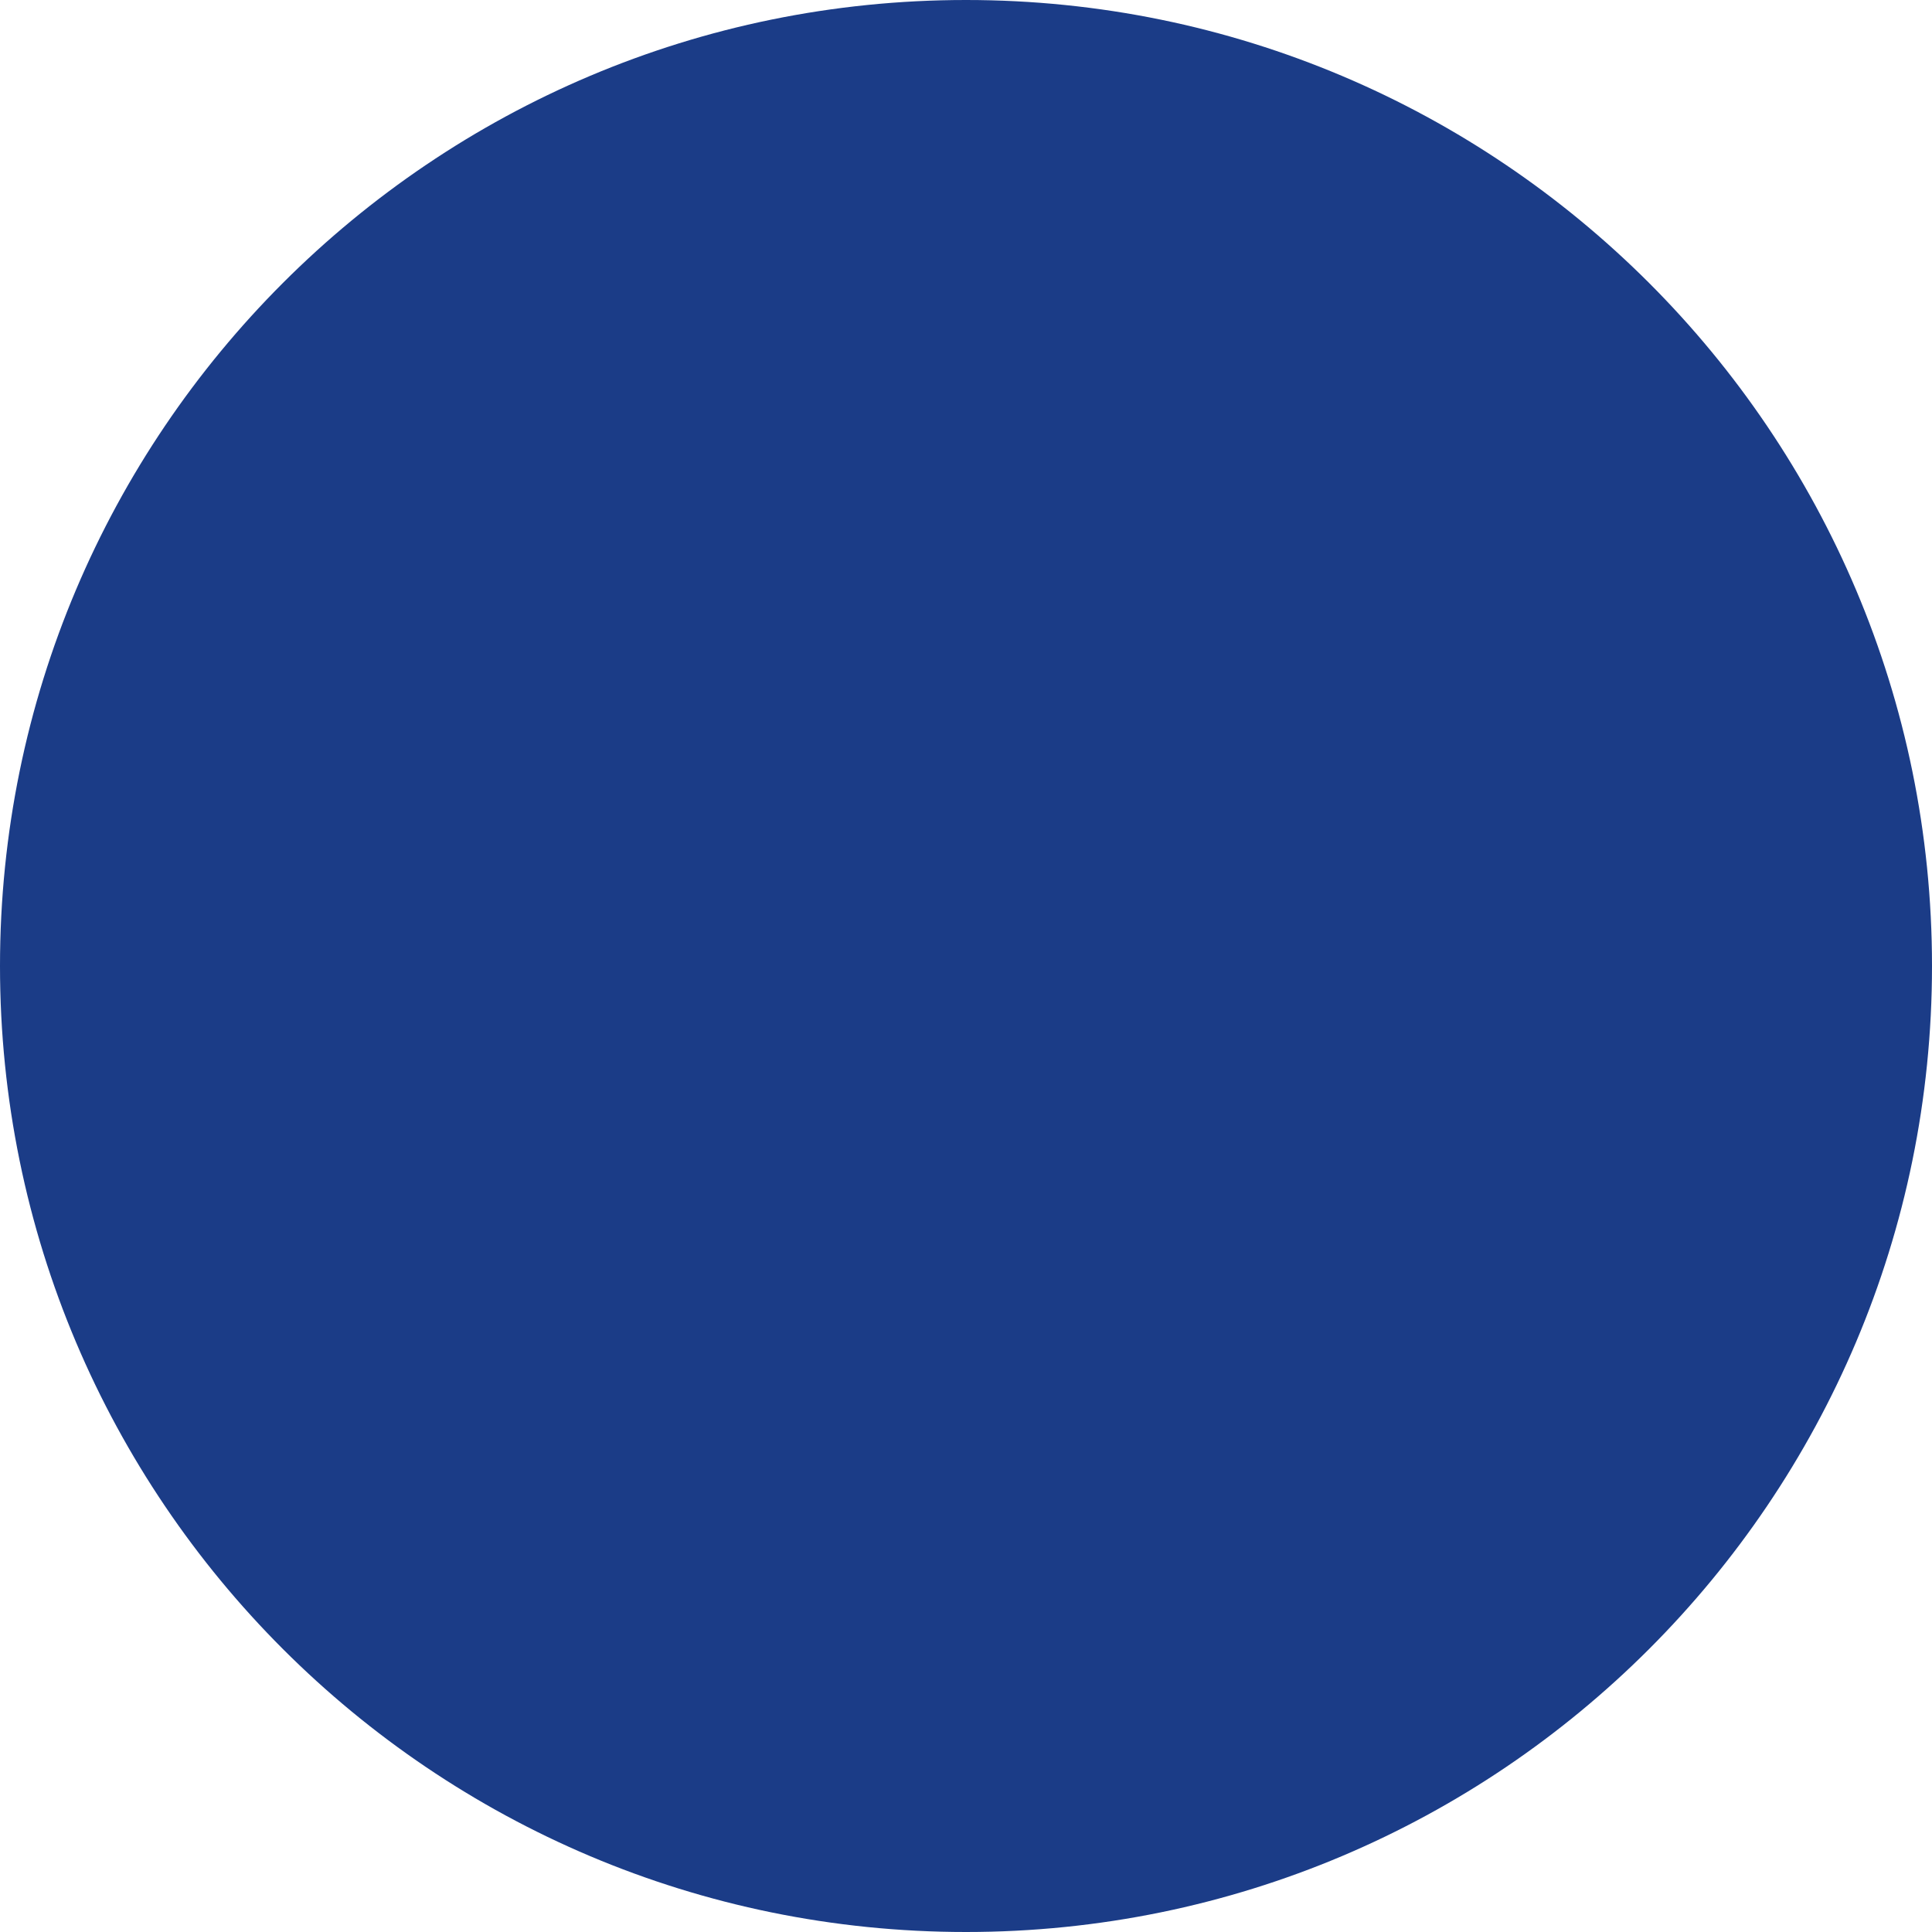
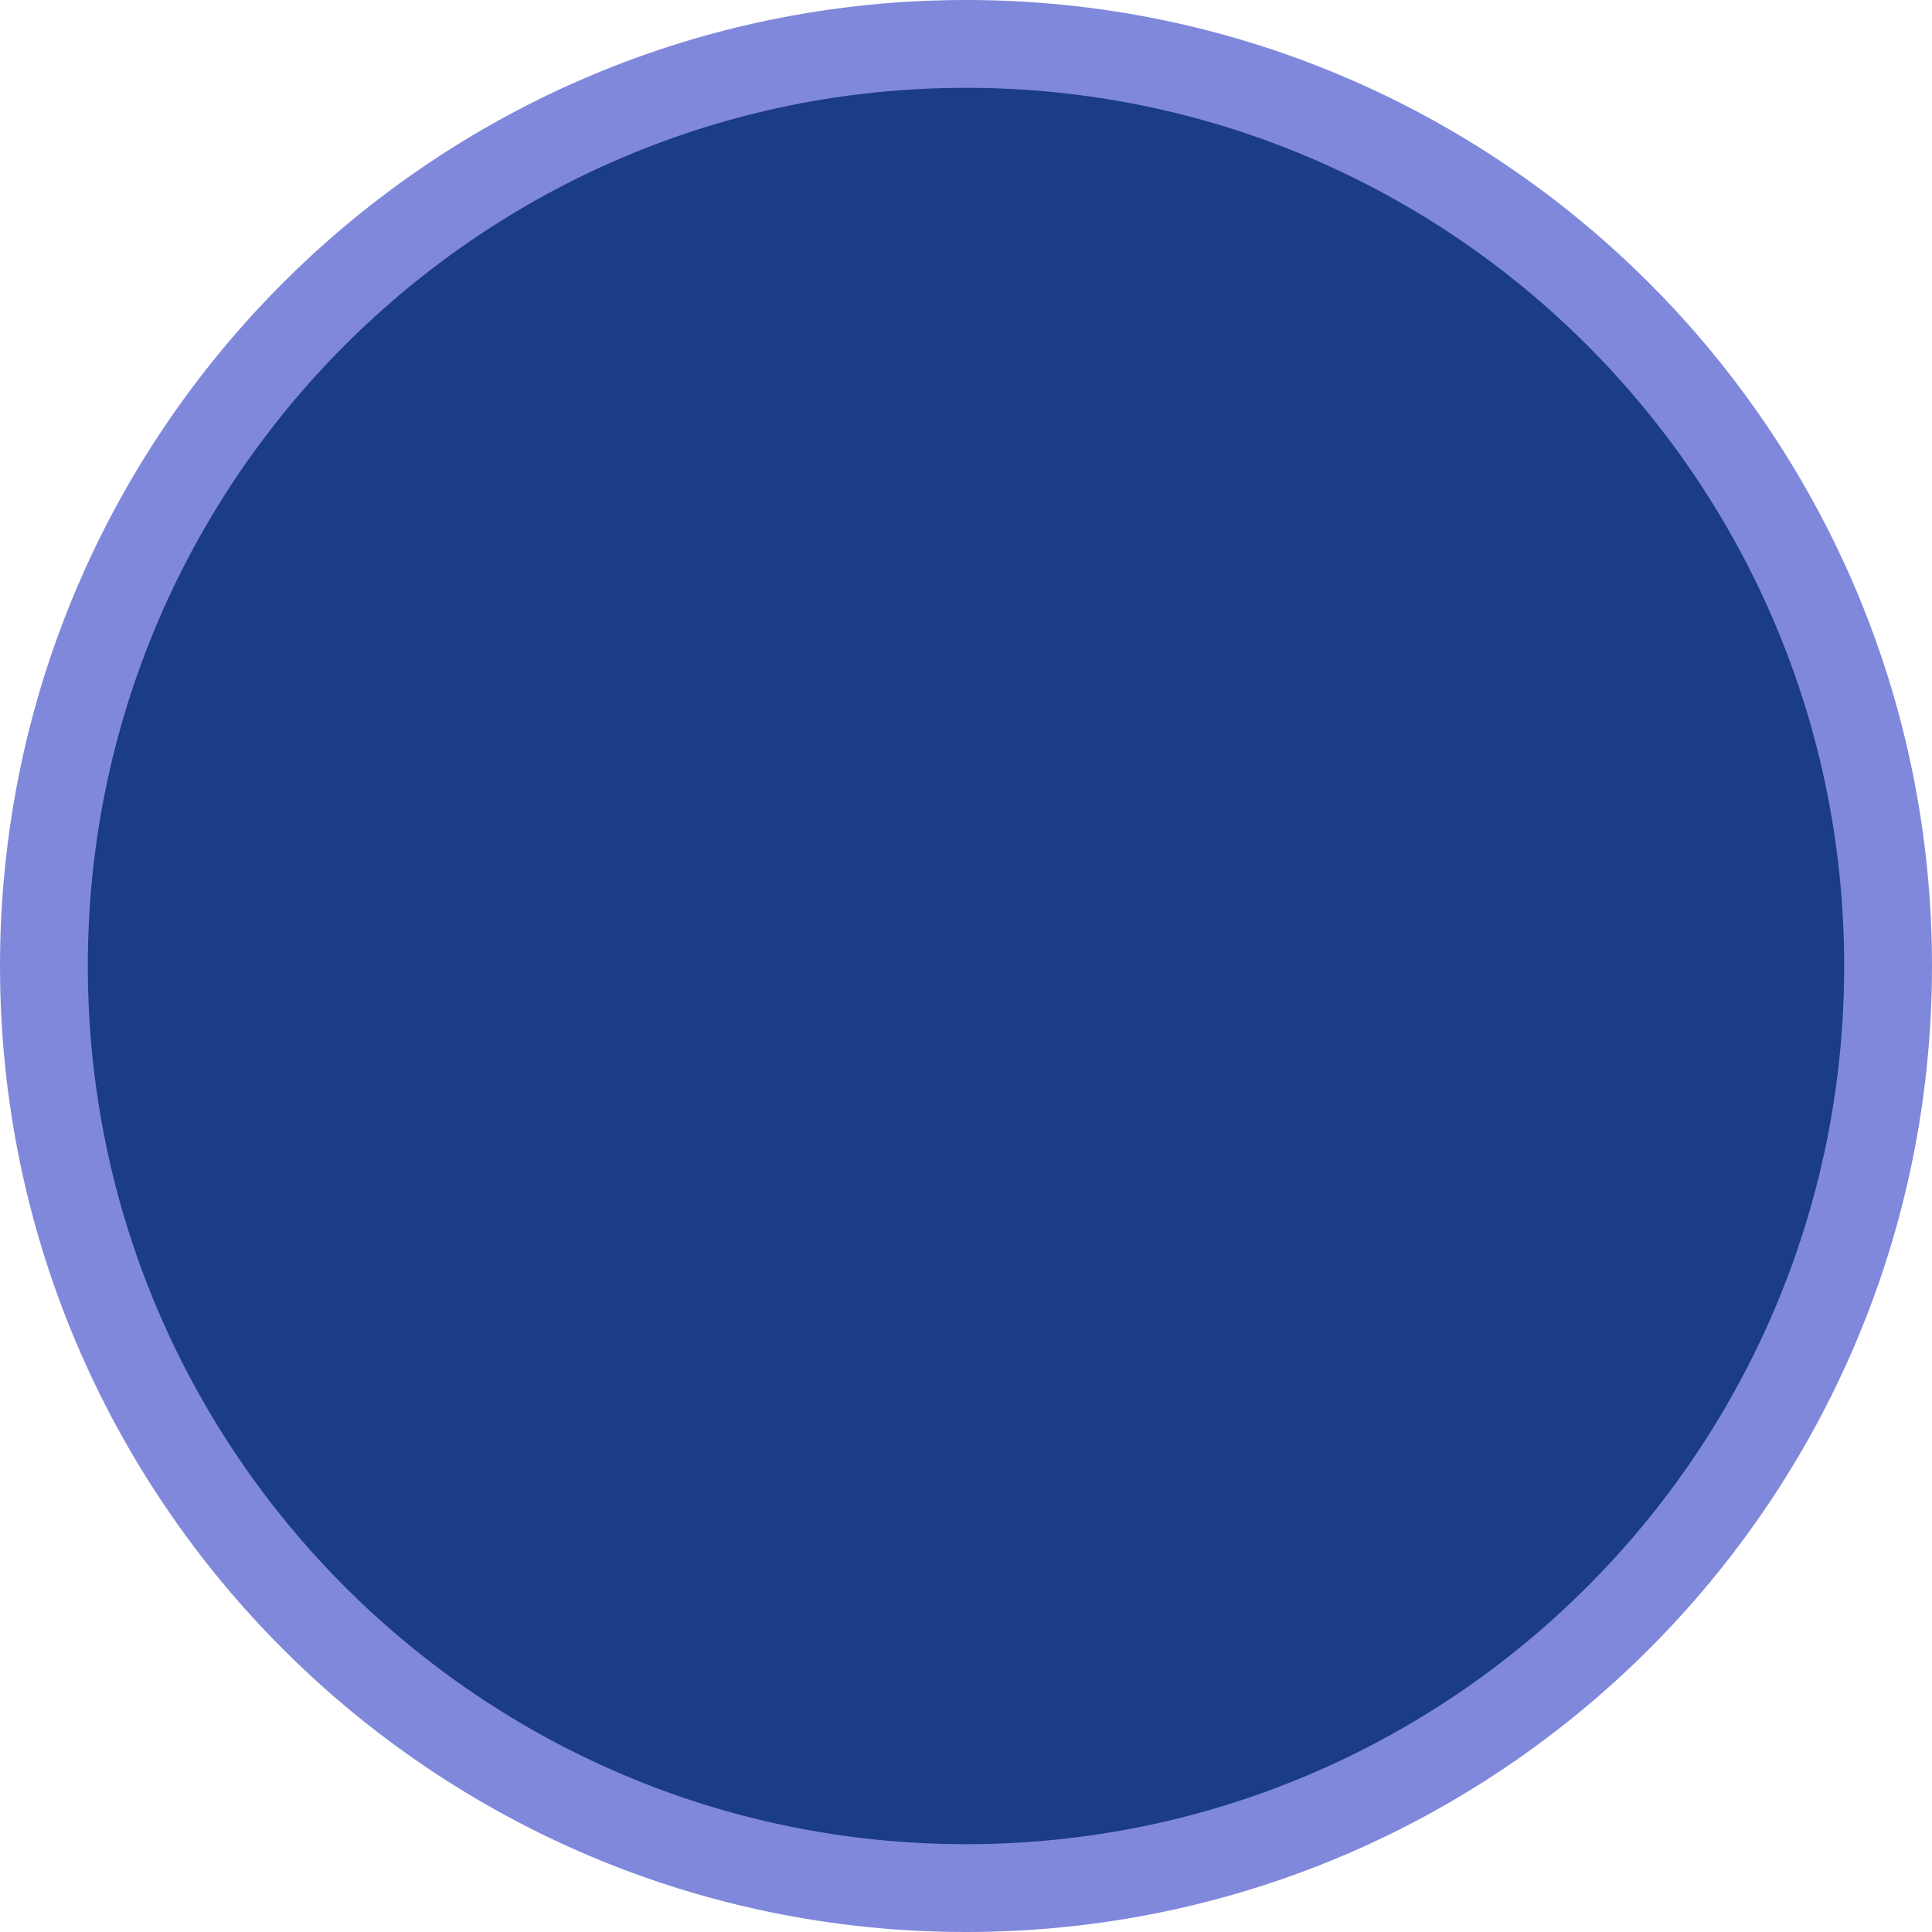
- <svg xmlns="http://www.w3.org/2000/svg" width="20" height="20" viewBox="0 0 100 100" fill="none">
-   <circle cx="50" cy="50" r="50" fill="#1B3C87" />
+ <svg xmlns="http://www.w3.org/2000/svg" width="24" height="24" viewBox="0 0 22 22" fill="none">
+   <circle cx="11" cy="11" r="10.5" fill="#1B3C87" stroke="#8088DC" />
</svg>
